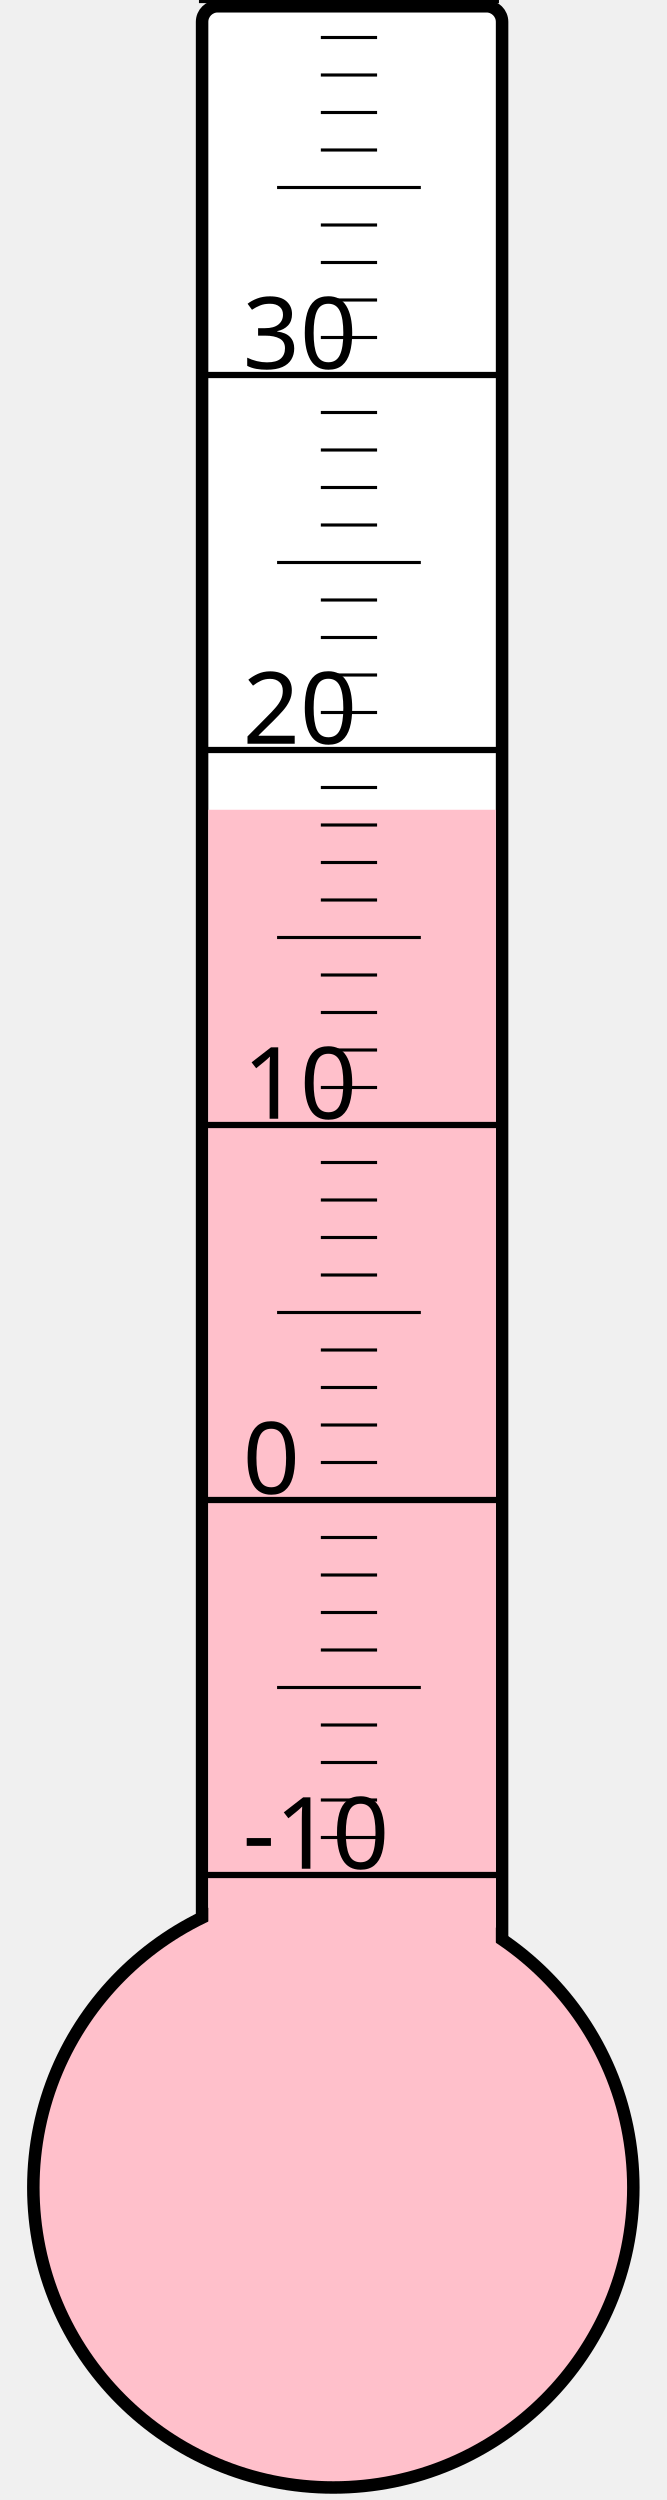
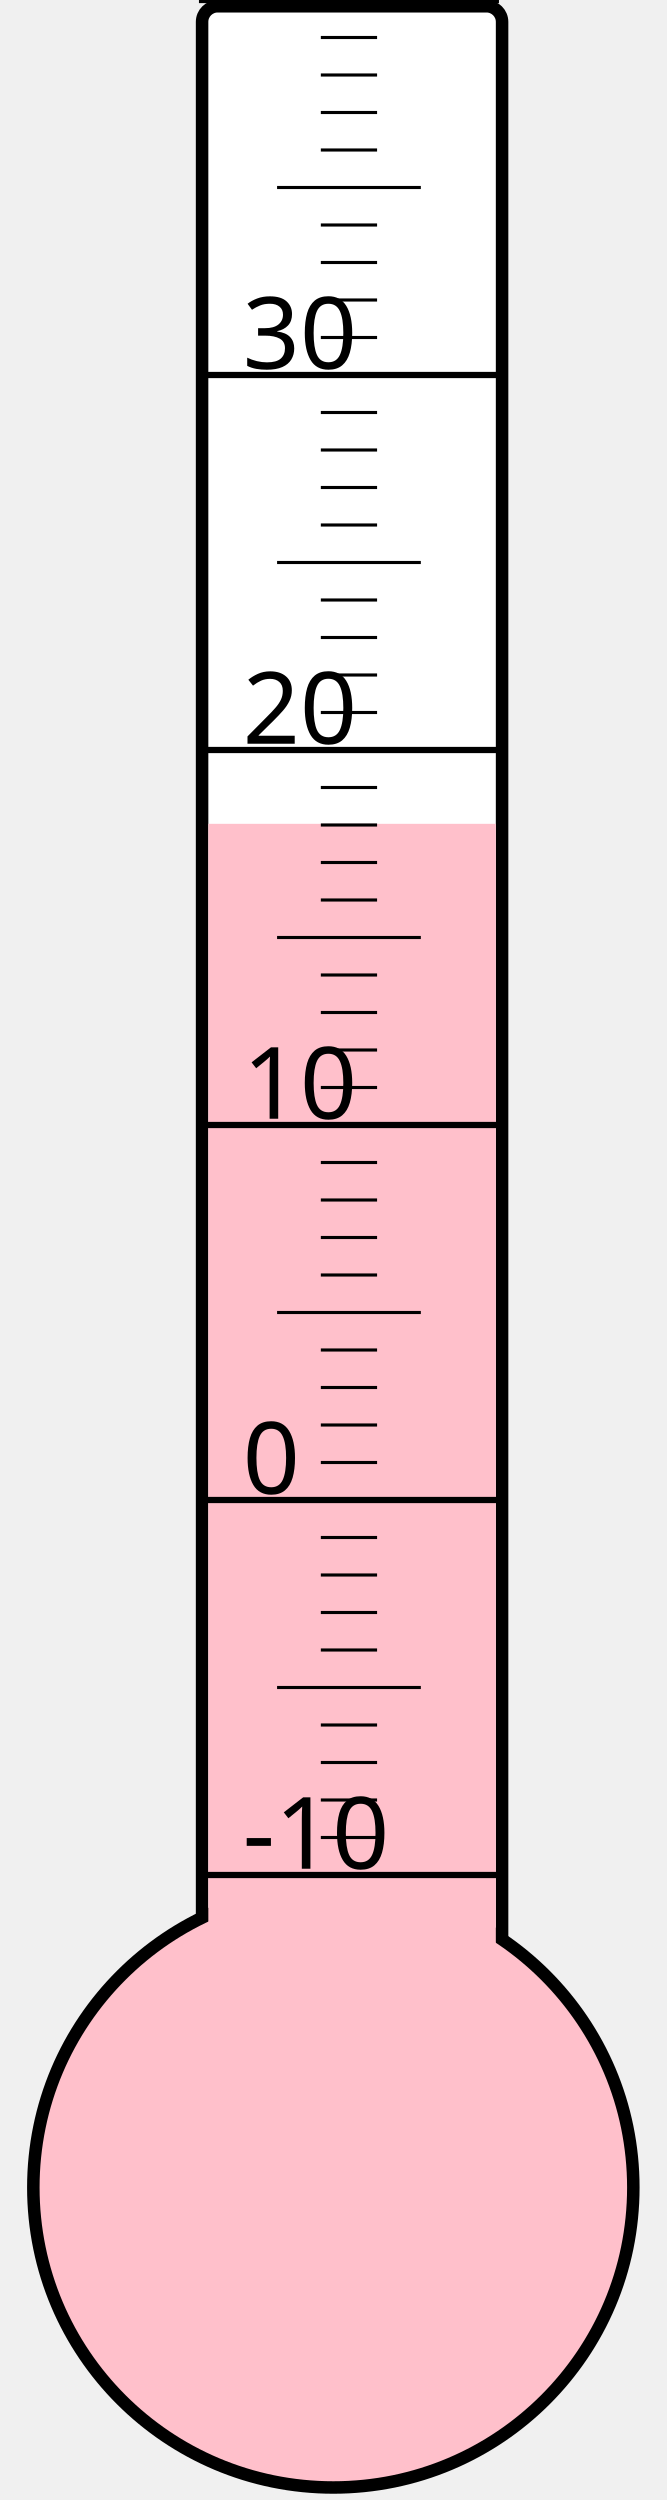
<svg xmlns="http://www.w3.org/2000/svg" width="40px" height="150px" viewBox="0 0 200 800">
  <rect width="200" height="800" x="0" y="0" style="fill: #ffffeb; fill-opacity: 0;" />
  <rect width="96" height="680" x="58" y="2" rx="5" ry="5" style="fill: white; fill-opacity: 1; stroke: black; stroke-width: 4;" />
  <circle cx="100" cy="700" r="96" style="fill: pink; stroke: black; stroke-width: 4;" />
-   <rect width="92" height="440.875" x="60" y="259.125" style="fill: pink; fill-opacity: 1; stroke-width: 0;" />
+   <rect width="92" height="436.375" x="60" y="263.625" style="fill: pink; fill-opacity: 1; stroke-width: 0;" />
  <text x="71" y="598" style="font-family: sans-serif; font-size: 24pt;">-10</text>
  <text x="71" y="478" style="font-family: sans-serif; font-size: 24pt;">0</text>
  <text x="71" y="358" style="font-family: sans-serif; font-size: 24pt;">10</text>
  <text x="71" y="238" style="font-family: sans-serif; font-size: 24pt;">20</text>
  <text x="71" y="118" style="font-family: sans-serif; font-size: 24pt;">30</text>
  <g style="stroke: black;">
    <line x1="57" y1="600" x2="153" y2="600" style="stroke-width: 2;" />
    <line x1="96" y1="588" x2="114" y2="588" style="stroke-width: 1;" />
    <line x1="96" y1="576" x2="114" y2="576" style="stroke-width: 1;" />
    <line x1="96" y1="564" x2="114" y2="564" style="stroke-width: 1;" />
    <line x1="96" y1="552" x2="114" y2="552" style="stroke-width: 1;" />
    <line x1="82" y1="540" x2="128" y2="540" style="stroke-width: 1;" />
    <line x1="96" y1="528" x2="114" y2="528" style="stroke-width: 1;" />
    <line x1="96" y1="516" x2="114" y2="516" style="stroke-width: 1;" />
    <line x1="96" y1="504" x2="114" y2="504" style="stroke-width: 1;" />
    <line x1="96" y1="492" x2="114" y2="492" style="stroke-width: 1;" />
    <line x1="57" y1="480" x2="153" y2="480" style="stroke-width: 2;" />
    <line x1="96" y1="468" x2="114" y2="468" style="stroke-width: 1;" />
    <line x1="96" y1="456" x2="114" y2="456" style="stroke-width: 1;" />
    <line x1="96" y1="444" x2="114" y2="444" style="stroke-width: 1;" />
    <line x1="96" y1="432" x2="114" y2="432" style="stroke-width: 1;" />
    <line x1="82" y1="420" x2="128" y2="420" style="stroke-width: 1;" />
    <line x1="96" y1="408" x2="114" y2="408" style="stroke-width: 1;" />
    <line x1="96" y1="396" x2="114" y2="396" style="stroke-width: 1;" />
    <line x1="96" y1="384" x2="114" y2="384" style="stroke-width: 1;" />
    <line x1="96" y1="372" x2="114" y2="372" style="stroke-width: 1;" />
    <line x1="57" y1="360" x2="153" y2="360" style="stroke-width: 2;" />
    <line x1="96" y1="348" x2="114" y2="348" style="stroke-width: 1;" />
    <line x1="96" y1="336" x2="114" y2="336" style="stroke-width: 1;" />
    <line x1="96" y1="324" x2="114" y2="324" style="stroke-width: 1;" />
    <line x1="96" y1="312" x2="114" y2="312" style="stroke-width: 1;" />
    <line x1="82" y1="300" x2="128" y2="300" style="stroke-width: 1;" />
    <line x1="96" y1="288" x2="114" y2="288" style="stroke-width: 1;" />
    <line x1="96" y1="276" x2="114" y2="276" style="stroke-width: 1;" />
    <line x1="96" y1="264" x2="114" y2="264" style="stroke-width: 1;" />
    <line x1="96" y1="252" x2="114" y2="252" style="stroke-width: 1;" />
    <line x1="57" y1="240" x2="153" y2="240" style="stroke-width: 2;" />
    <line x1="96" y1="228" x2="114" y2="228" style="stroke-width: 1;" />
    <line x1="96" y1="216" x2="114" y2="216" style="stroke-width: 1;" />
    <line x1="96" y1="204" x2="114" y2="204" style="stroke-width: 1;" />
    <line x1="96" y1="192" x2="114" y2="192" style="stroke-width: 1;" />
    <line x1="82" y1="180" x2="128" y2="180" style="stroke-width: 1;" />
    <line x1="96" y1="168" x2="114" y2="168" style="stroke-width: 1;" />
    <line x1="96" y1="156" x2="114" y2="156" style="stroke-width: 1;" />
    <line x1="96" y1="144" x2="114" y2="144" style="stroke-width: 1;" />
    <line x1="96" y1="132" x2="114" y2="132" style="stroke-width: 1;" />
    <line x1="57" y1="120" x2="153" y2="120" style="stroke-width: 2;" />
    <line x1="96" y1="108" x2="114" y2="108" style="stroke-width: 1;" />
    <line x1="96" y1="96" x2="114" y2="96" style="stroke-width: 1;" />
    <line x1="96" y1="84" x2="114" y2="84" style="stroke-width: 1;" />
    <line x1="96" y1="72" x2="114" y2="72" style="stroke-width: 1;" />
    <line x1="82" y1="60" x2="128" y2="60" style="stroke-width: 1;" />
    <line x1="96" y1="48" x2="114" y2="48" style="stroke-width: 1;" />
    <line x1="96" y1="36" x2="114" y2="36" style="stroke-width: 1;" />
    <line x1="96" y1="24" x2="114" y2="24" style="stroke-width: 1;" />
    <line x1="96" y1="12" x2="114" y2="12" style="stroke-width: 1;" />
    <line x1="57" y1="0" x2="153" y2="0" style="stroke-width: 2;" />
  </g>
</svg>
